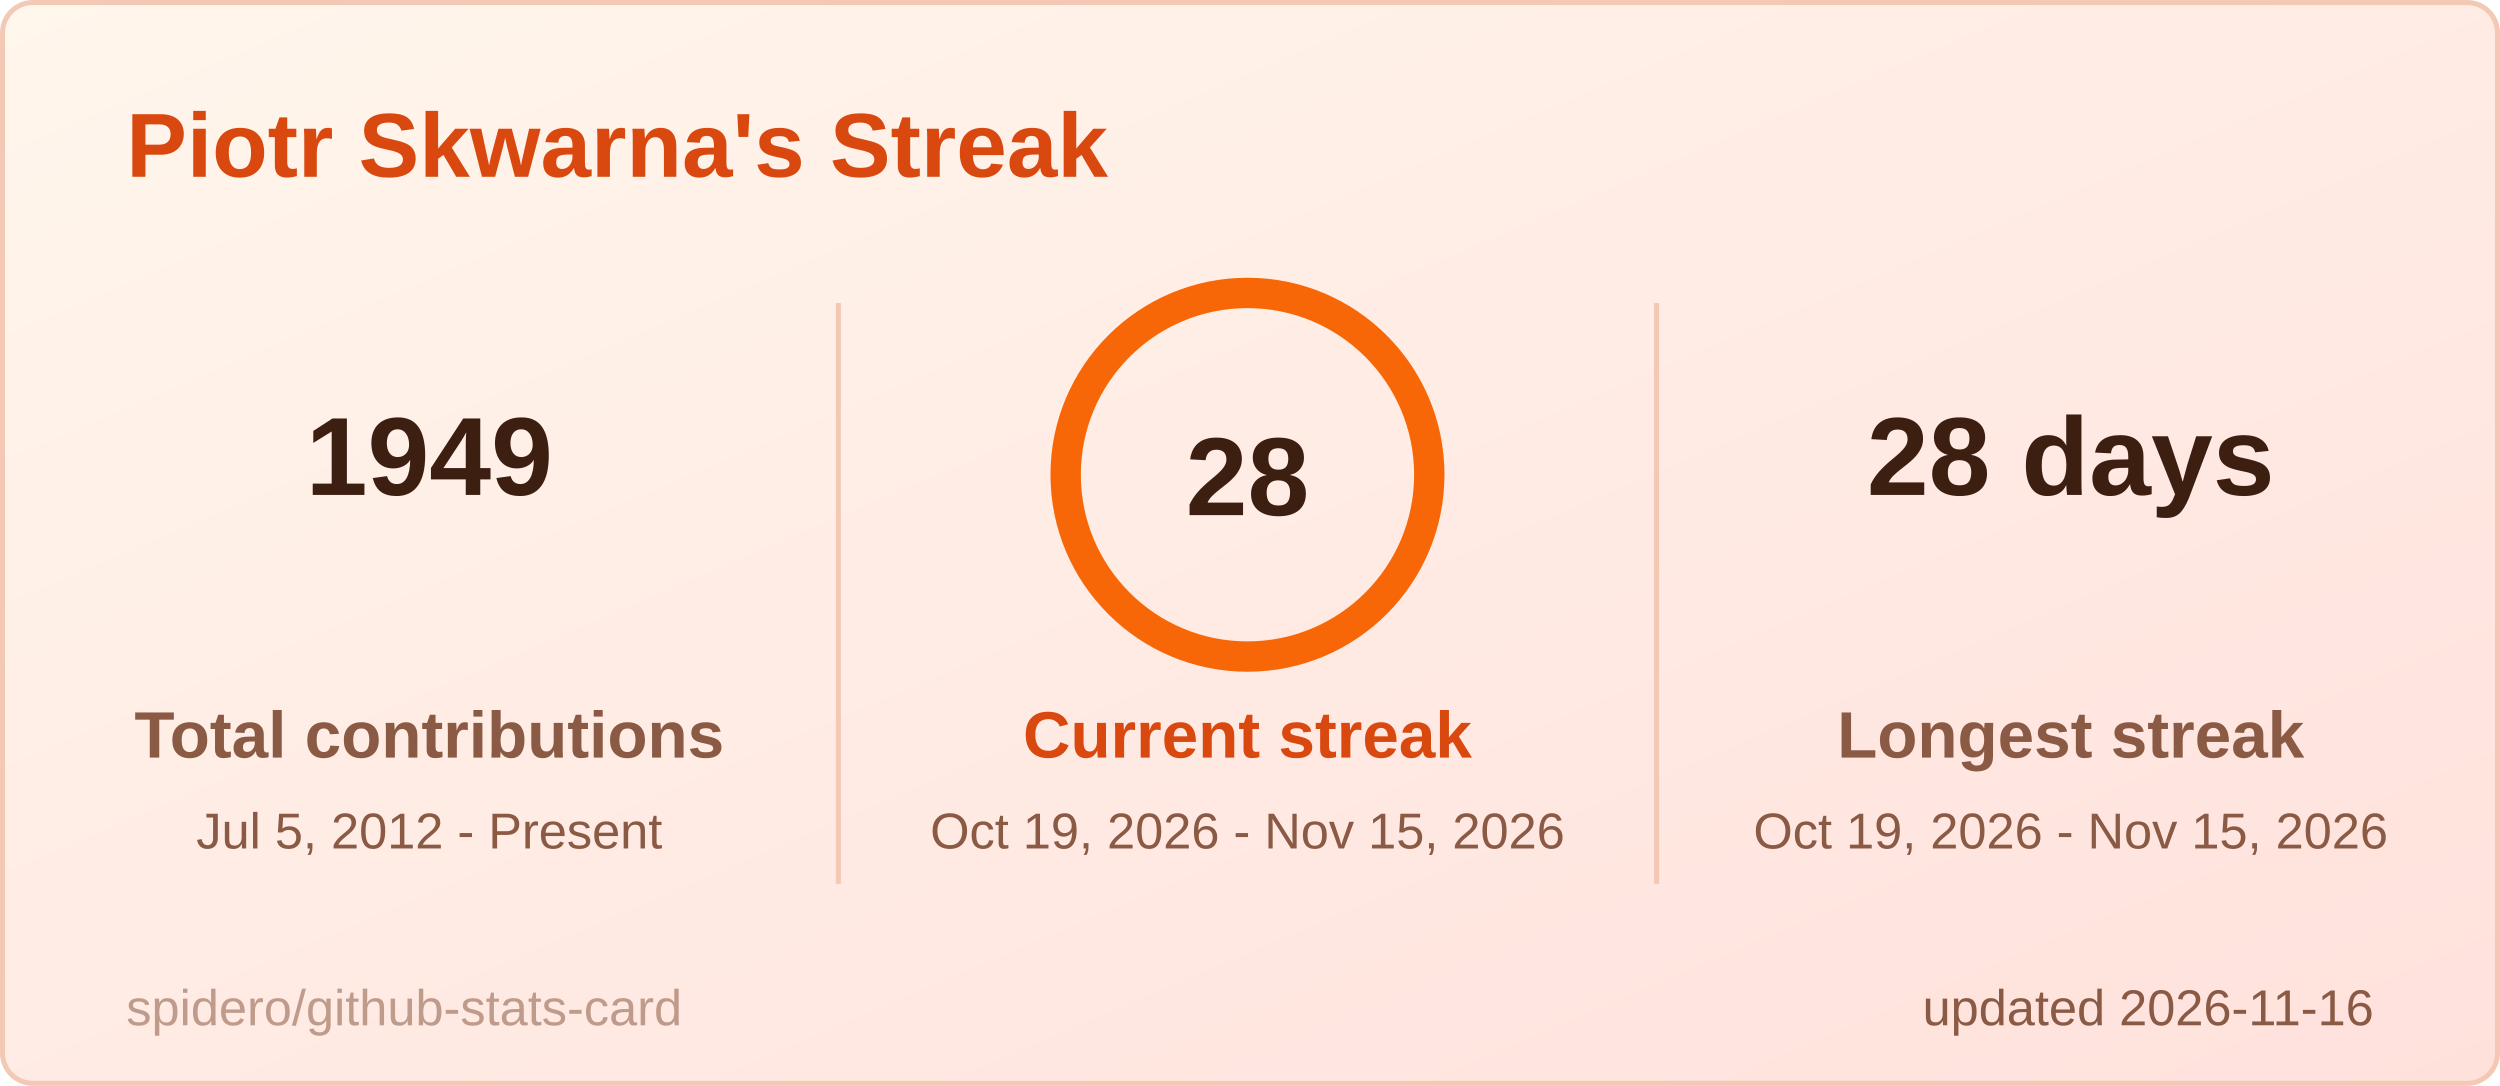
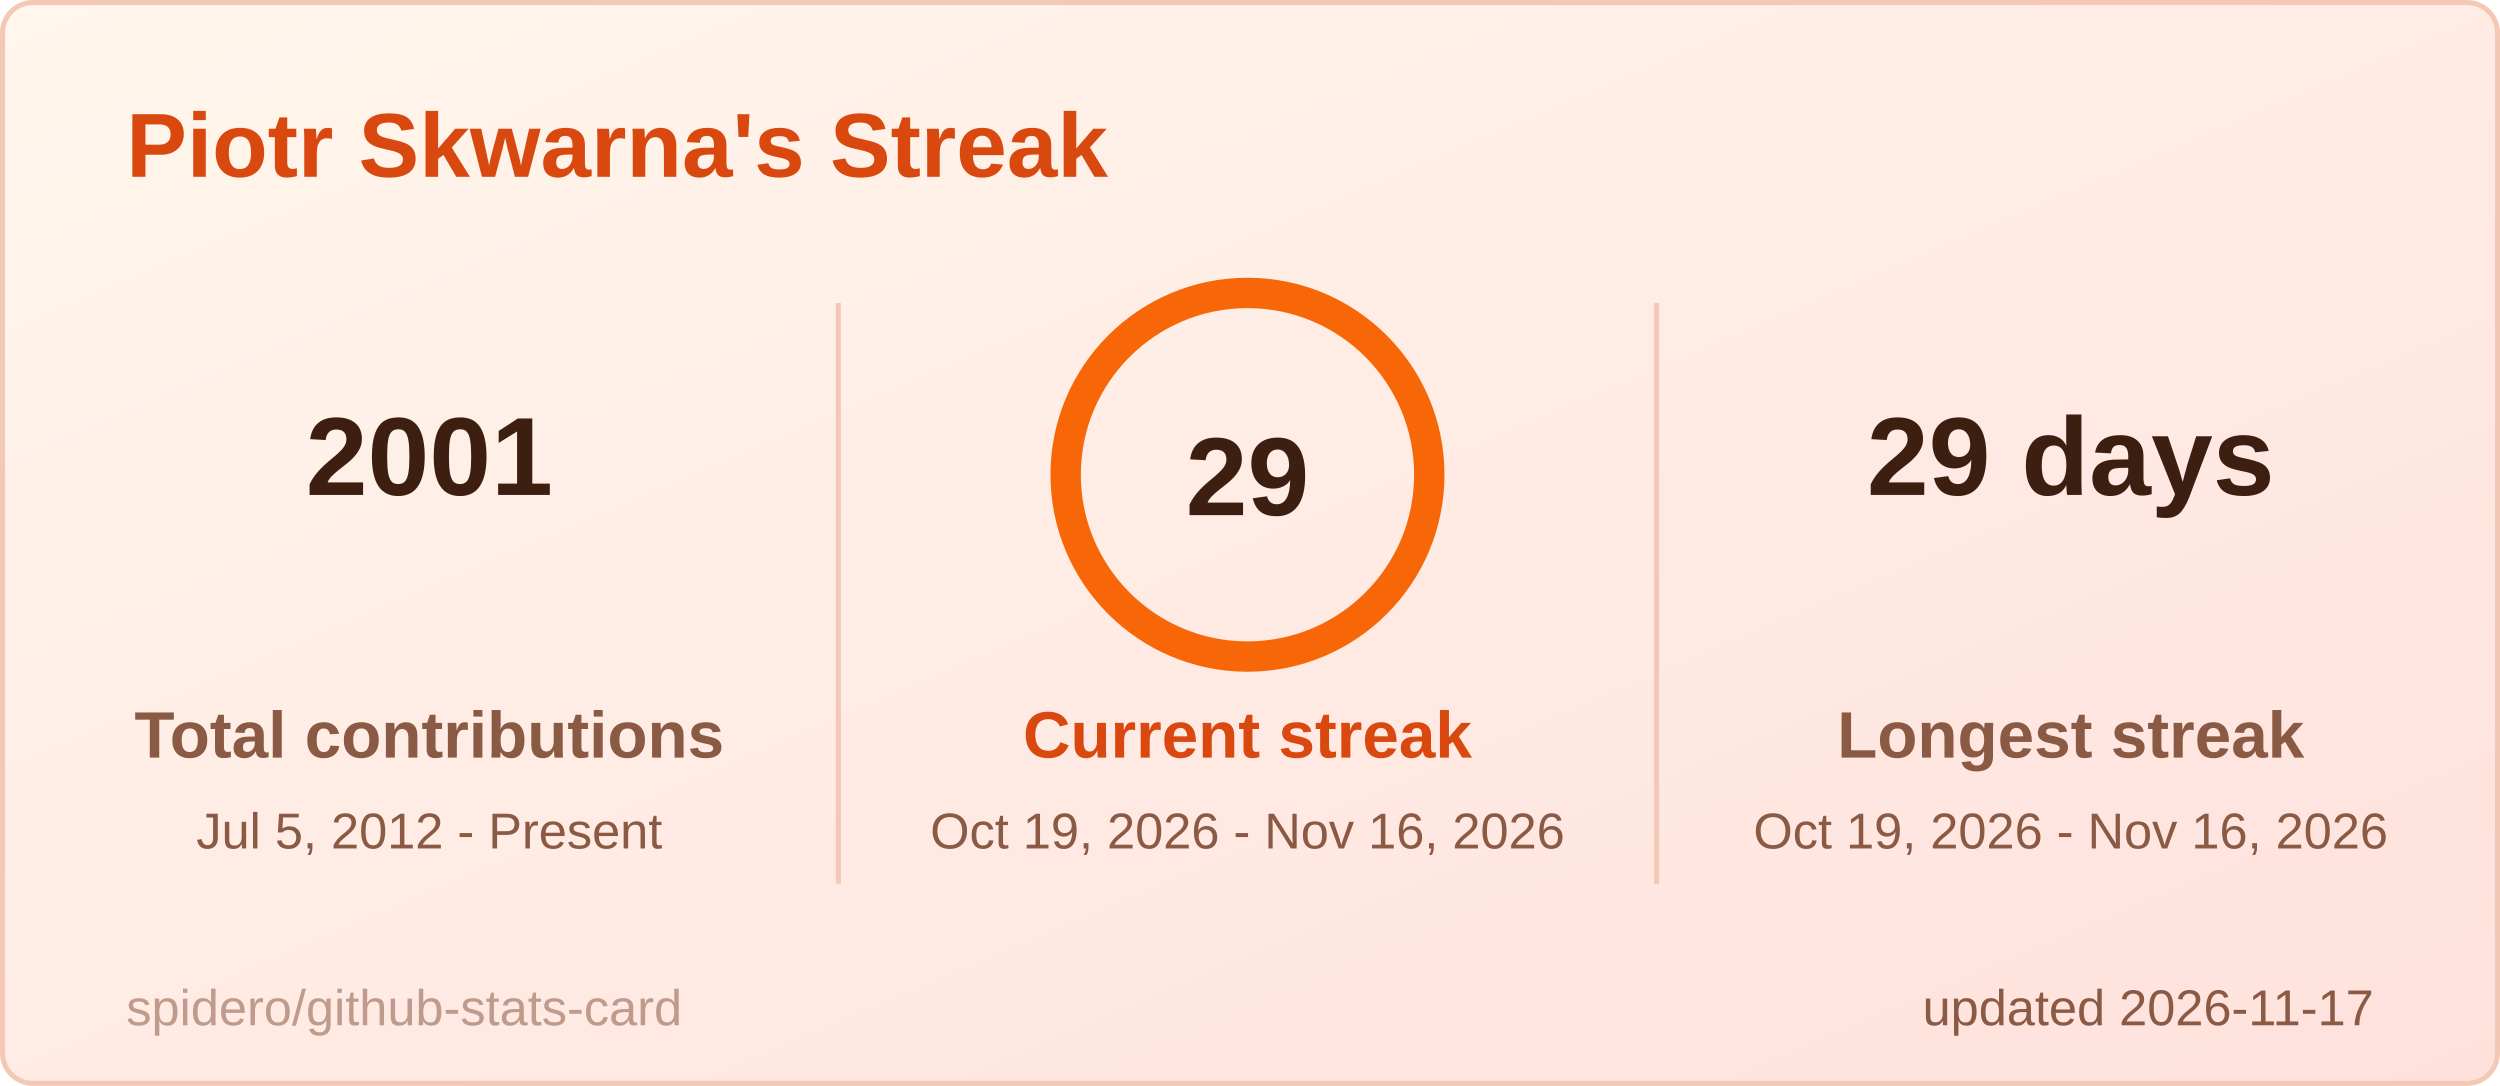
<svg xmlns="http://www.w3.org/2000/svg" width="495" height="215" viewBox="0 0 495 215" role="img" aria-label="Piotr Skwarna's Streak">
  <style>
  .title { font: 600 18px 'Segoe UI', Ubuntu, 'Helvetica Neue', Arial, sans-serif; fill: #d9480f; }
  .label { font: 600 13px 'Segoe UI', Ubuntu, 'Helvetica Neue', Arial, sans-serif; fill: #8a5a44; }
  .value { font: 700 13px 'Segoe UI', Ubuntu, 'Helvetica Neue', Arial, sans-serif; fill: #3d1f12; }
  .big { font: 700 22px 'Segoe UI', Ubuntu, 'Helvetica Neue', Arial, sans-serif; fill: #3d1f12; }
  .small { font: 400 10px 'Segoe UI', Ubuntu, 'Helvetica Neue', Arial, sans-serif; fill: #8a5a44; }
  .credit { opacity: .55; }
  /* Visible by default; the animation only fades in from 0 (no-animation renderers show the final state) */
  .fade { animation: fade .5s ease-in-out backwards; }
  @keyframes fade { from { opacity: 0; } }
  @media (prefers-reduced-motion: reduce) { * { animation: none !important; } }

</style>
  <defs>
    <linearGradient id="bg" x1="0" y1="0" x2="1" y2="1">
      <stop offset="0" stop-color="#fff6ec" />
      <stop offset="1" stop-color="#ffe1dc" />
    </linearGradient>
  </defs>
  <rect x="0.5" y="0.5" width="494" height="214" rx="6" fill="url(#bg)" stroke="#f3c9b5" />
  <text x="25" y="35" class="title">Piotr Skwarna's Streak</text>
  <g class="fade" style="animation-delay:150ms">
-     <text x="85" y="98" text-anchor="middle" class="big">1949</text>
+     <text x="85" y="98" text-anchor="middle" class="big">2001</text>
    <text x="85" y="150" text-anchor="middle" class="label">Total contributions</text>
    <text x="85" y="168" text-anchor="middle" class="small">Jul 5, 2012 - Present</text>
  </g>
  <g class="fade" style="animation-delay:400ms">
-     <text x="410" y="98" text-anchor="middle" class="big">28 days</text>
+     <text x="410" y="98" text-anchor="middle" class="big">29 days</text>
    <text x="410" y="150" text-anchor="middle" class="label">Longest streak</text>
-     <text x="410" y="168" text-anchor="middle" class="small">Oct 19, 2026 - Nov 15, 2026</text>
+     <text x="410" y="168" text-anchor="middle" class="small">Oct 19, 2026 - Nov 16, 2026</text>
  </g>
  <line x1="166" y1="60" x2="166" y2="175" stroke="#f3c9b5" />
  <line x1="328" y1="60" x2="328" y2="175" stroke="#f3c9b5" />
  <style>
  .ring247x94 { stroke-dasharray: 226.2; stroke-dashoffset: 0.0; animation: ring247x94 1.2s ease-out backwards; }
  @keyframes ring247x94 { from { stroke-dashoffset: 226.2; } }
</style>
  <circle cx="247" cy="94" r="36" fill="none" stroke="#ffd8c2" stroke-width="6" />
  <circle class="ring247x94" cx="247" cy="94" r="36" fill="none" stroke="#f76707" stroke-width="6" stroke-linecap="round" transform="rotate(-90 247 94)" />
-   <text x="247" y="102" text-anchor="middle" class="big">28</text>
+   <text x="247" y="102" text-anchor="middle" class="big">29</text>
  <g class="fade" style="animation-delay:250ms">
    <text x="247" y="150" text-anchor="middle" class="label" style="fill:#d9480f">Current streak</text>
-     <text x="247" y="168" text-anchor="middle" class="small">Oct 19, 2026 - Nov 15, 2026</text>
+     <text x="247" y="168" text-anchor="middle" class="small">Oct 19, 2026 - Nov 16, 2026</text>
  </g>
-   <text x="470" y="203" text-anchor="end" class="small">updated 2026-11-16</text>
+   <text x="470" y="203" text-anchor="end" class="small">updated 2026-11-17</text>
  <a href="https://github.com/spidero/github-stats-card" target="_blank">
    <text x="25" y="203" class="small credit">spidero/github-stats-card</text>
  </a>
</svg>
